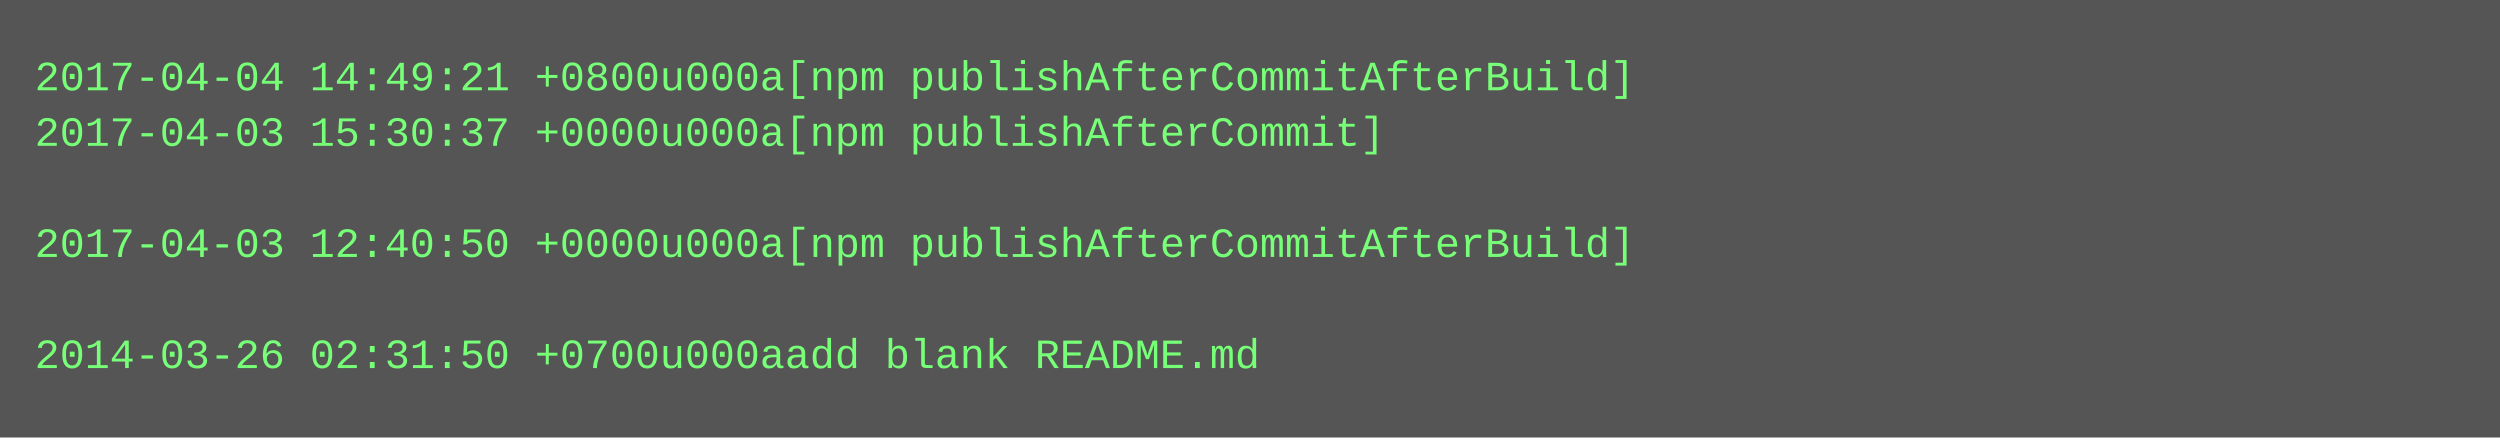
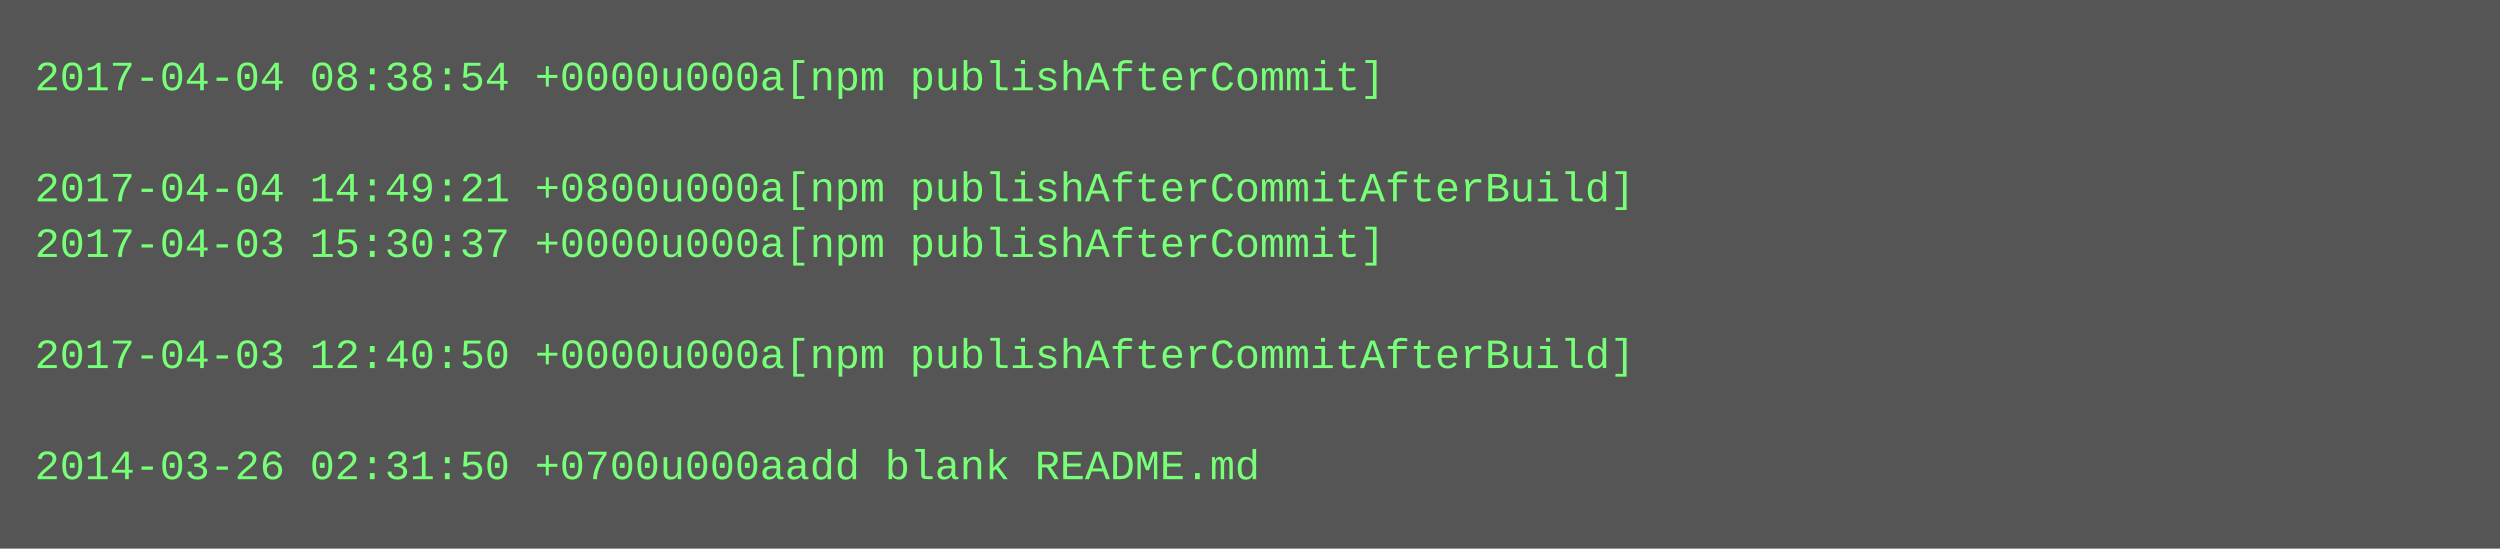
- <svg xmlns="http://www.w3.org/2000/svg" height="126" width="720">
-   <rect height="126" fill="#555" width="720" />
+ <svg xmlns="http://www.w3.org/2000/svg" height="158" width="720">
+   <rect height="158" fill="#555" width="720" />
  <text fill="#7f7" font-family="Courier New" font-size="12" xml:space="preserve">
-     <tspan x="10" y="26">2017-04-04 14:49:21 +0800u000a[npm publishAfterCommitAfterBuild]</tspan>
-     <tspan x="10" y="42">2017-04-03 15:30:37 +0000u000a[npm publishAfterCommit]</tspan>
-     <tspan x="10" y="58" />
-     <tspan x="10" y="74">2017-04-03 12:40:50 +0000u000a[npm publishAfterCommitAfterBuild]</tspan>
+     <tspan x="10" y="26">2017-04-04 08:38:54 +0000u000a[npm publishAfterCommit]</tspan>
+     <tspan x="10" y="42" />
+     <tspan x="10" y="58">2017-04-04 14:49:21 +0800u000a[npm publishAfterCommitAfterBuild]</tspan>
+     <tspan x="10" y="74">2017-04-03 15:30:37 +0000u000a[npm publishAfterCommit]</tspan>
    <tspan x="10" y="90" />
-     <tspan x="10" y="106">2014-03-26 02:31:50 +0700u000aadd blank README.md</tspan>
+     <tspan x="10" y="106">2017-04-03 12:40:50 +0000u000a[npm publishAfterCommitAfterBuild]</tspan>
+     <tspan x="10" y="122" />
+     <tspan x="10" y="138">2014-03-26 02:31:50 +0700u000aadd blank README.md</tspan>
  </text>
</svg>
